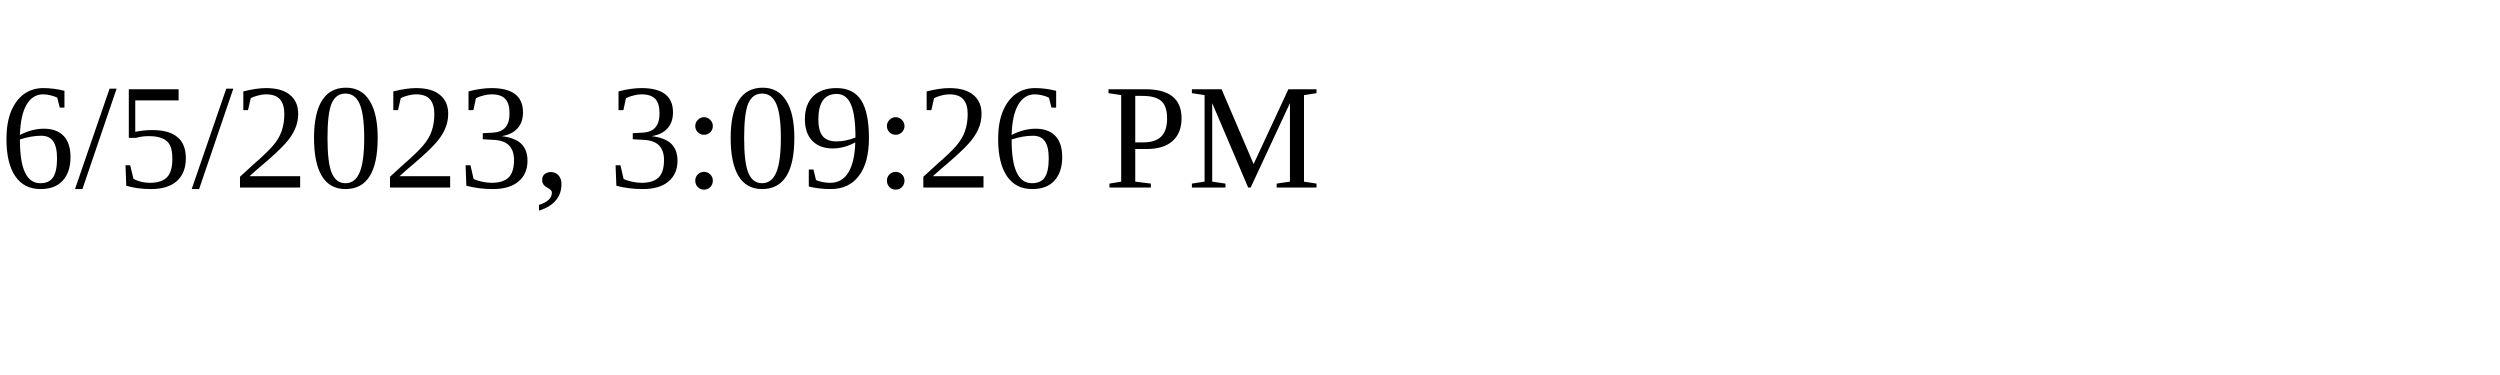
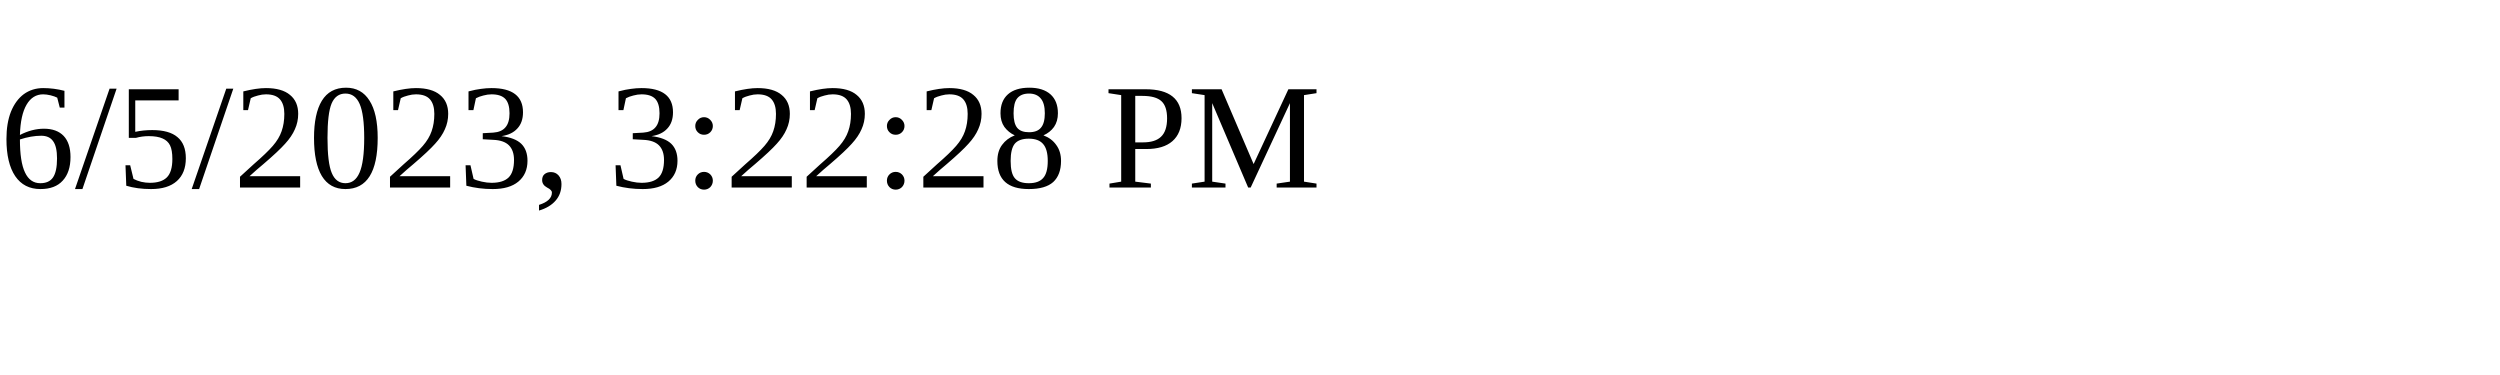
<svg xmlns="http://www.w3.org/2000/svg" height="30" width="200">
-   <text x="0" y="15">6/5/2023, 3:09:26 PM</text>
+   <text x="0" y="15">6/5/2023, 3:22:28 PM</text>
</svg>
